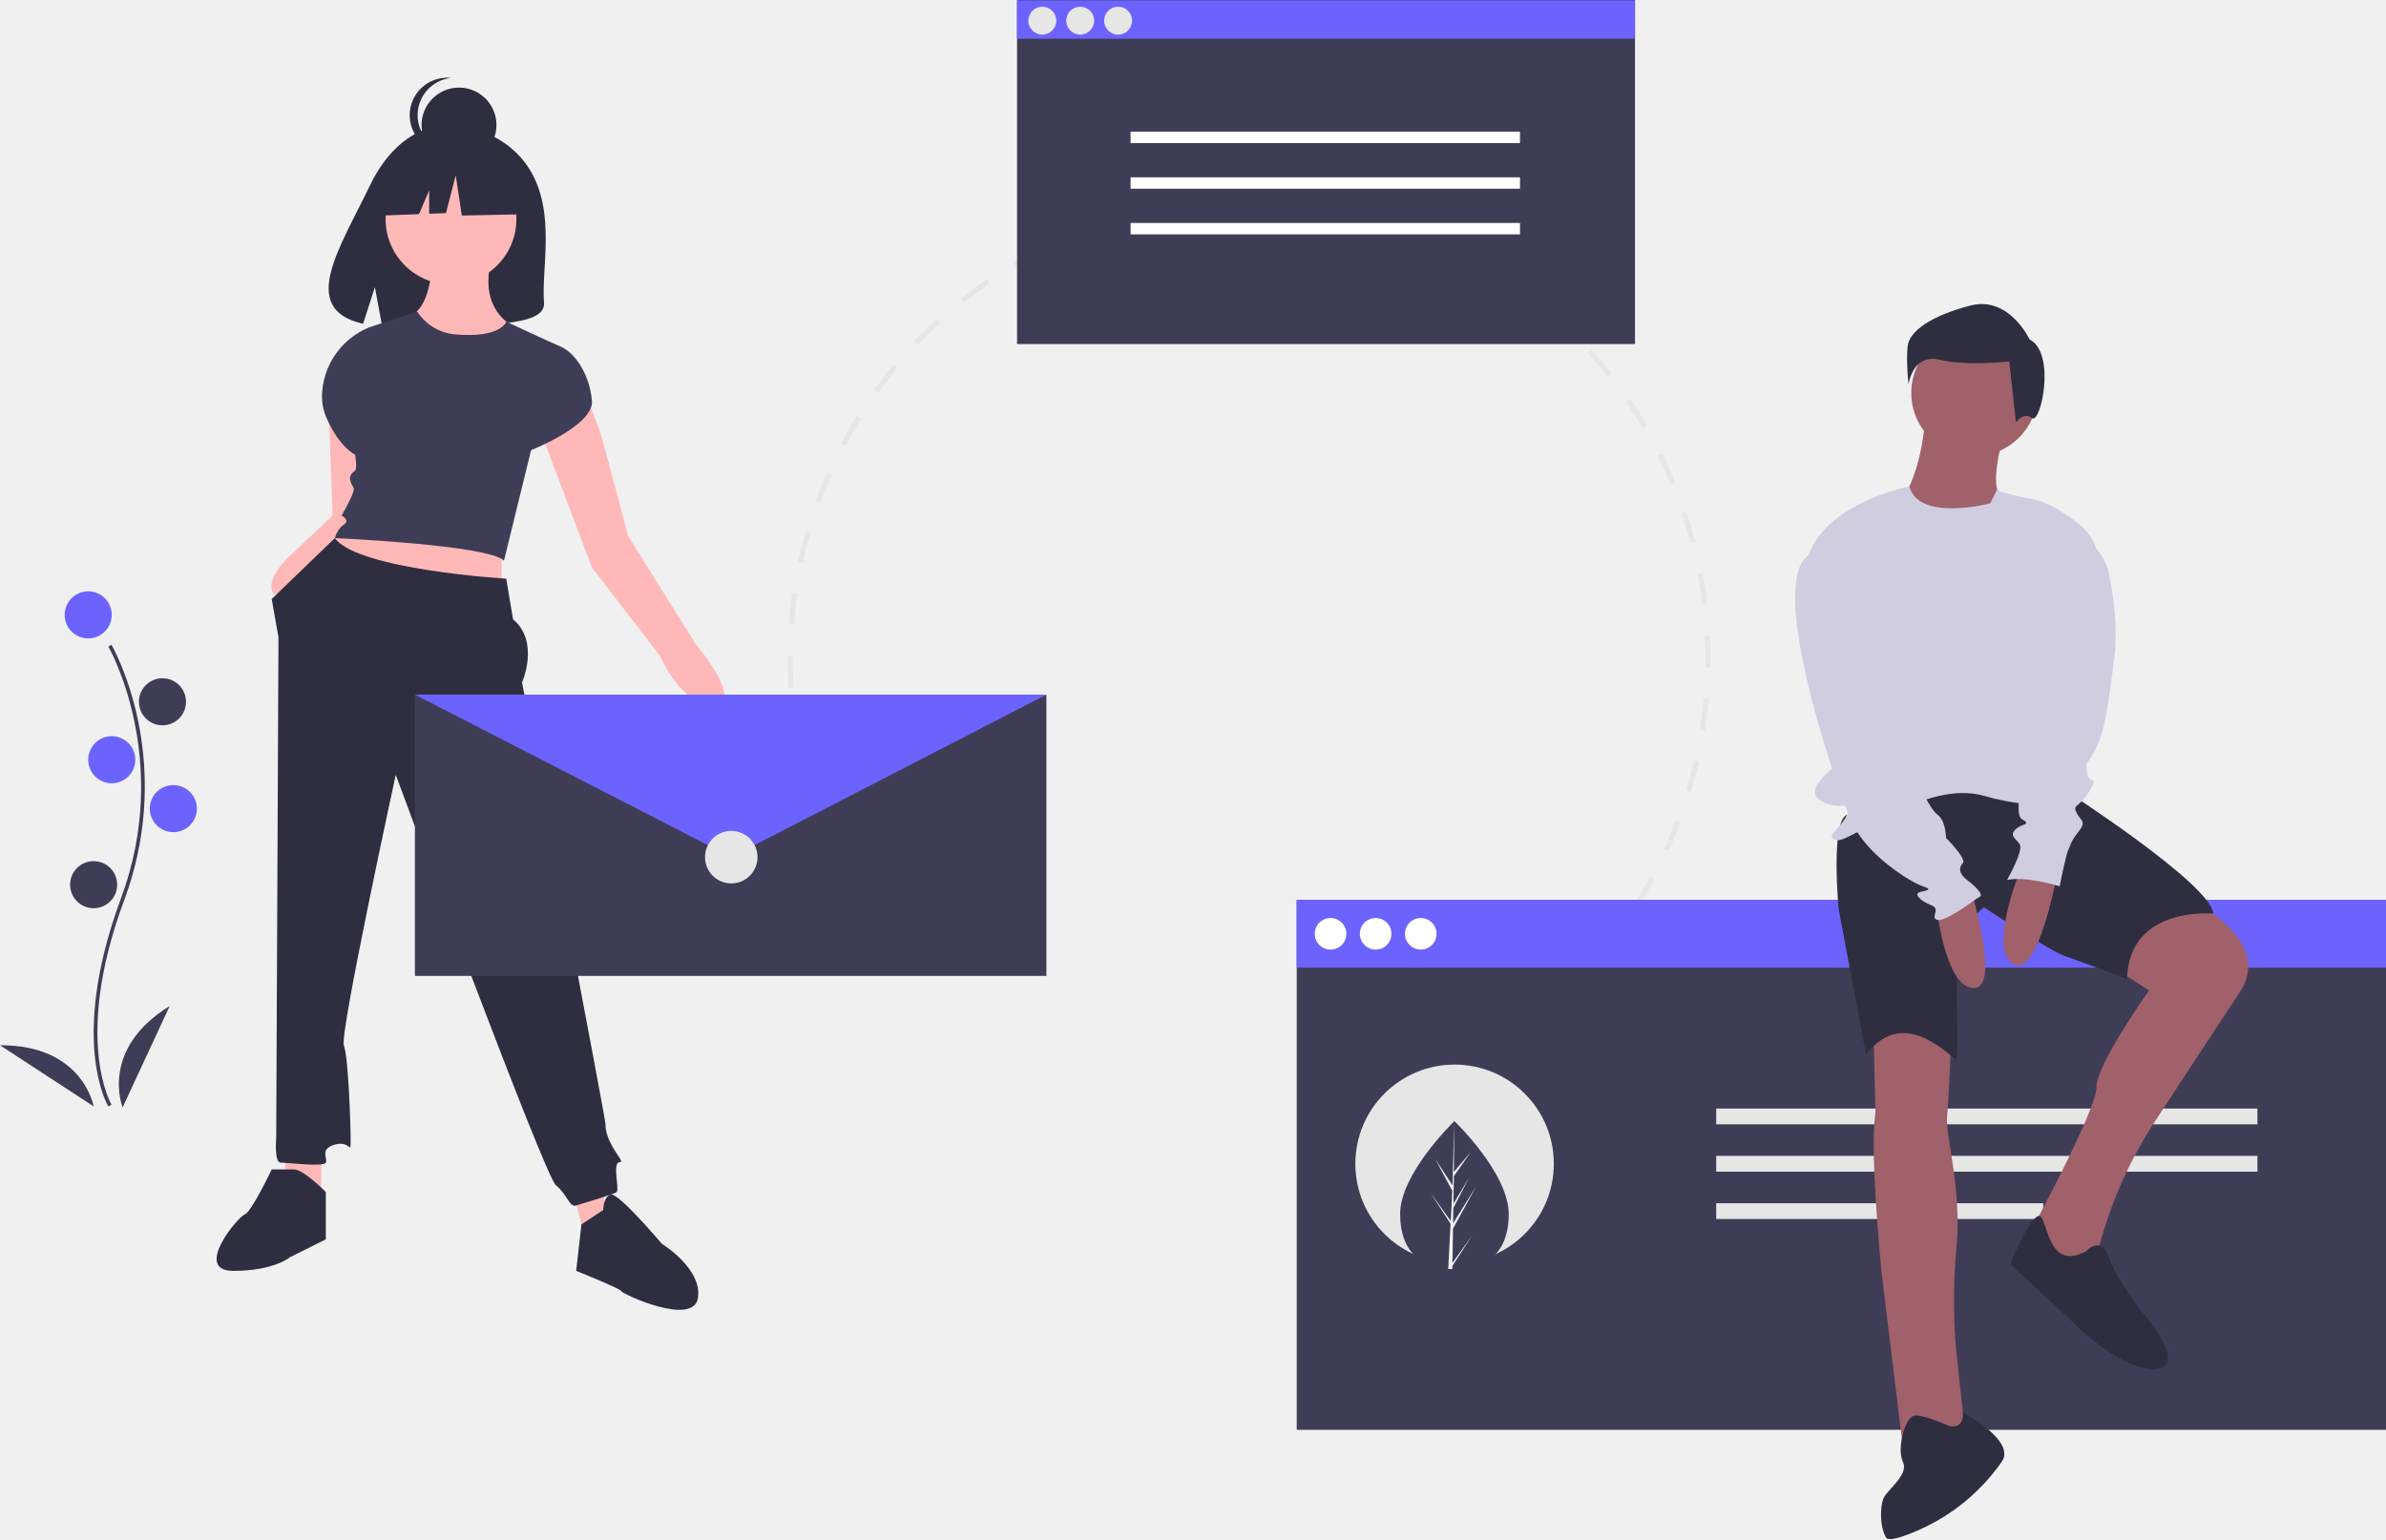
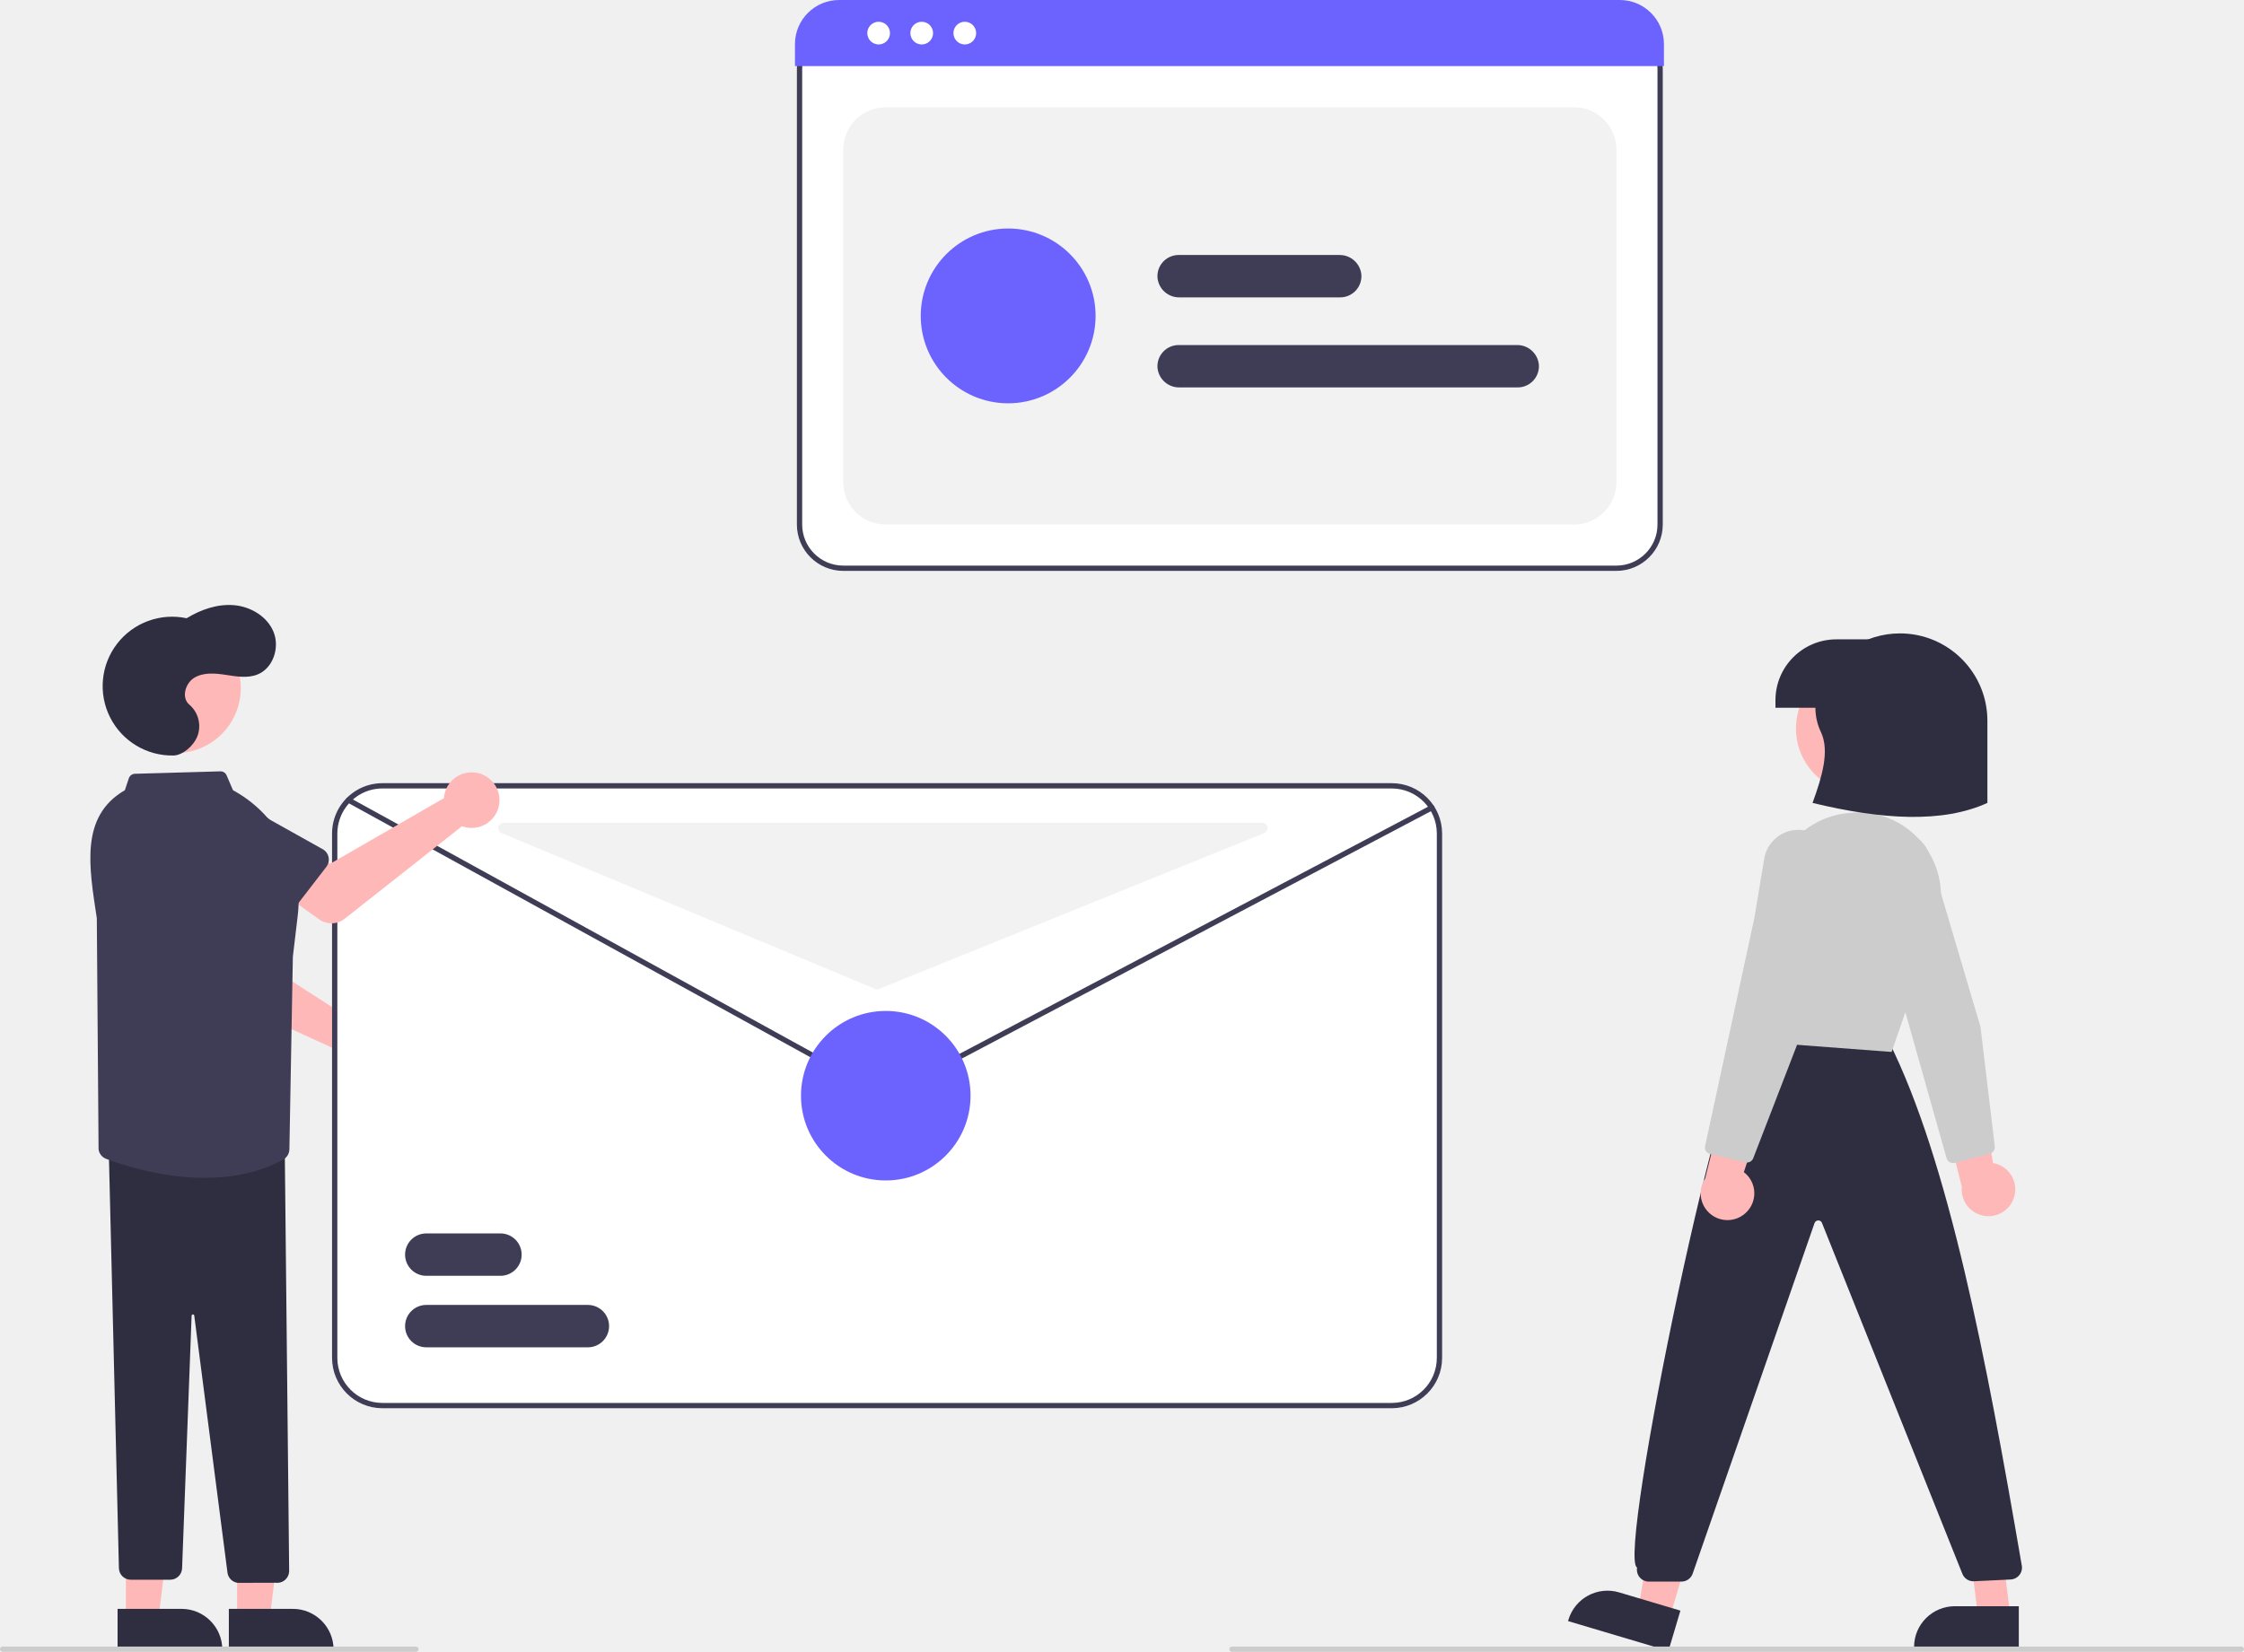
- <svg xmlns="http://www.w3.org/2000/svg" id="b5ecd551-b8d9-47b1-bd91-255ff33e7450" data-name="Layer 1" width="1057.977" height="682.624" viewBox="0 0 1057.977 682.624">
-   <path d="M438.873,480.681c.894,2.083,1.84,4.189,2.811,6.258l-2.081.977c-.982-2.093-1.938-4.221-2.843-6.328Z" transform="translate(-71.01165 -108.6881)" fill="#e6e6e6" />
-   <path d="M810.1,314.028c1.313,2.798,2.574,5.649,3.749,8.475l-2.123.882c-1.759-4.231-3.704-8.494-5.756-12.619l2.059-1.024Q809.085,311.867,810.1,314.028Zm-8.738-16.624-1.985,1.162c-2.33-3.981-4.823-7.924-7.408-11.72l1.9-1.294C796.483,289.392,799.004,293.379,801.361,297.405ZM818.794,335.624c1.494,4.418,2.852,8.936,4.036,13.43l-2.223.585c-1.17-4.441-2.513-8.908-3.992-13.277Zm-33.213-61.383-1.808,1.422c-2.846-3.618-5.856-7.182-8.945-10.593l1.704-1.544C779.657,266.977,782.702,270.582,785.581,274.241Zm40.352,88.489c.873,4.571,1.597,9.234,2.152,13.859l-2.282.275c-.55-4.574-1.267-9.183-2.129-13.703ZM766.764,253.462l-1.593,1.658c-3.317-3.189-6.786-6.302-10.309-9.252l1.477-1.762C759.901,247.089,763.408,250.236,766.764,253.462Zm62.515,137.122c.235,4.662.31,9.385.222,14.04l-2.3-.043c.086-4.601.013-9.272-.22-13.881ZM745.292,235.486l-1.352,1.86c-3.725-2.704-7.589-5.314-11.485-7.755l1.221-1.95C737.617,230.11,741.524,232.75,745.292,235.486Zm83.465,183.155c-.407,4.647-.98,9.333-1.703,13.931l-2.271-.358c.715-4.545,1.282-9.179,1.685-13.774ZM721.549,220.61l-1.085,2.027c-4.059-2.173-8.244-4.232-12.44-6.121l.943-2.097C713.212,216.33,717.445,218.412,721.549,220.61ZM824.402,446.35c-1.035,4.538-2.241,9.101-3.584,13.563l-2.201-.663c1.328-4.412,2.52-8.924,3.544-13.412ZM695.991,209.099l-.799,2.156c-4.318-1.6-8.746-3.072-13.162-4.375l.651-2.206C687.148,205.992,691.625,207.481,695.991,209.099ZM816.318,473.199c-1.644,4.359-3.459,8.715-5.393,12.946l-2.091-.956c1.913-4.184,3.706-8.491,5.332-12.801ZM669.097,201.167l-.5,2.244c-4.49-.998-9.079-1.854-13.637-2.545l.345-2.273C659.914,199.291,664.555,200.157,669.097,201.167ZM804.664,498.691c-2.22,4.093-4.61,8.16-7.101,12.087l-1.942-1.232c2.464-3.883,4.827-7.904,7.023-11.952ZM641.363,196.97l-.187,2.291c-4.594-.376-9.258-.597-13.865-.656l.03-2.299C631.999,196.365,636.716,196.588,641.363,196.97ZM789.653,522.349c-2.756,3.749-5.678,7.449-8.683,10.998l-1.754-1.486c2.971-3.509,5.86-7.167,8.585-10.874ZM613.303,196.607l.13,2.295c-4.603.259-9.257.682-13.831,1.258L599.315,197.879C603.942,197.296,608.648,196.868,613.303,196.607ZM771.557,543.717c-3.247,3.339-6.653,6.606-10.12,9.711l-1.533-1.714c3.428-3.069,6.794-6.299,10.006-9.6ZM585.467,200.112l.444,2.257c-4.519.889-9.062,1.948-13.505,3.145l-.598-2.22C576.302,202.083,580.897,201.013,585.467,200.112ZM750.671,562.415c-3.674,2.858-7.496,5.625-11.359,8.224L738.028,568.732c3.82-2.57,7.598-5.306,11.23-8.131Zm-192.268-355.01.749,2.174c-4.346,1.498-8.702,3.167-12.947,4.962l-.895-2.118C549.602,210.609,554.007,208.921,558.403,207.406ZM727.415,578.064c-4.025,2.325-8.189,4.545-12.374,6.598l-1.012-2.065c4.139-2.03,8.256-4.226,12.236-6.525ZM533.619,220.371c-4.116,2.075-8.208,4.316-12.162,6.66l-1.172-1.977c3.999-2.371,8.137-4.636,12.299-6.736Zm-23.842,14.133c-3.795,2.618-7.543,5.397-11.138,8.26L497.207,240.965c3.636-2.896,7.426-5.706,11.265-8.354Zm-21.679,17.268c-3.391,3.107-6.717,6.371-9.884,9.702l-1.666-1.584c3.204-3.369,6.568-6.67,9.998-9.812ZM469.019,271.837c-2.936,3.548-5.783,7.241-8.463,10.974L458.688,281.47c2.71-3.776,5.59-7.51,8.559-11.099Zm-16.155,22.505c-2.425,3.92-4.742,7.969-6.887,12.032l-2.033-1.073c2.169-4.11,4.512-8.205,6.964-12.169Zm-12.938,24.509c-1.867,4.207-3.613,8.534-5.189,12.861l-2.16-.787c1.594-4.376,3.36-8.751,5.247-13.007ZM430.437,344.898c-1.279,4.43-2.421,8.956-3.393,13.451l-2.247-.486c.983-4.547,2.138-9.124,3.431-13.603Zm-5.862,27.103c-.663,4.565-1.177,9.205-1.527,13.792l-2.293-.174c.354-4.639.873-9.332,1.545-13.949Zm-2.103,27.659c-.034,4.611.094,9.278.379,13.875l-2.295.142c-.288-4.648-.417-9.37-.384-14.034Zm1.714,27.693c.601,4.564,1.37,9.166,2.285,13.678l-2.253.457c-.925-4.564-1.703-9.218-2.311-13.834Zm5.507,27.165c1.223,4.434,2.616,8.886,4.142,13.234l-2.17.761c-1.543-4.397-2.952-8.9-4.188-13.383Z" transform="translate(-71.01165 -108.6881)" fill="#e6e6e6" />
-   <path d="M701.066,588.412l.868,2.129c-2.15.876-4.325,1.72-6.466,2.51l-.795-2.157C696.789,590.113,698.94,589.278,701.066,588.412Z" transform="translate(-71.01165 -108.6881)" fill="#e6e6e6" />
-   <path d="M306.299,184.566c-11.607-19.612-34.57-20.526-34.57-20.526s-22.376-2.861-36.731,27.008c-13.379,27.841-31.845,54.722-2.973,61.239l5.215-16.232,3.23,17.44a112.967,112.967,0,0,0,12.353.211c30.92-.998,60.366.292,59.418-10.803C310.981,228.154,317.467,203.437,306.299,184.566Z" transform="translate(-71.01165 -108.6881)" fill="#2f2e41" />
-   <polygon points="142.477 505.665 142.477 536.665 126.477 534.665 126.477 508.665 142.477 505.665" fill="#ffb8b8" />
-   <polygon points="253.477 525.665 259.477 549.665 273.477 544.665 263.477 521.665 253.477 525.665" fill="#ffb8b8" />
-   <polygon points="145.477 173.665 147.477 228.665 160.477 232.665 164.477 179.665 145.477 173.665" fill="#ffb8b8" />
-   <path d="M220.488,333.353l-2,4-18,17s-13,11-8,18l13-6v-4l30-21Z" transform="translate(-71.01165 -108.6881)" fill="#ffb8b8" />
-   <polygon points="222.477 240.665 222.477 263.665 145.477 251.665 154.477 234.665 222.477 240.665" fill="#ffb8b8" />
-   <path d="M328.488,277.353s7,19,8,21,13,48,13,48l30,48s22,26,8,27-24-22-24-22l-30-39-28-74Z" transform="translate(-71.01165 -108.6881)" fill="#ffb8b8" />
-   <circle cx="199.977" cy="97.165" r="29" fill="#ffb8b8" />
-   <path d="M262.488,225.353s0,21-11,24,9,25,9,25l40-20s-17-6-12-29Z" transform="translate(-71.01165 -108.6881)" fill="#ffb8b8" />
-   <path d="M255.988,246.853h0l-21.208,7a33.568,33.568,0,0,0-20.886,28.281,23.961,23.961,0,0,0,1.594,11.219c6,14,13,17,13,17s1,6,0,7-3,2-2,5,2,2,1,5-5,10-5,10,4,2,1,4-4,6-4,6,68,3,75,10l12-49s28-11,27-22-7-21-14-24-23.987-11.009-23.987-11.009-2.239,7.437-22.714,5.646A22.355,22.355,0,0,1,255.988,246.853Z" transform="translate(-71.01165 -108.6881)" fill="#3f3d56" />
-   <path d="M295.488,365.353s-66-4-76-18l-28,27,3,17-1,222s-1,11,2,11,19,2,20,0-3-6,4-8,7,5,7-2-1-37-3-42,23-120,23-120,66,178,71,182,6,10,9,9,17-5,18-6-1-9,0-12,4,1,0-5-5-10-5-13-37-196-37-196,8-18-4-28Z" transform="translate(-71.01165 -108.6881)" fill="#2f2e41" />
-   <path d="M215.488,637.353s-10-10-14-10h-10s-9,19-12,20-23,25-5,25,25-6,25-6l16-8Z" transform="translate(-71.01165 -108.6881)" fill="#2f2e41" />
-   <path d="M328.83,651.722l-2.342,20.632s20,8,20,9,32,16,34,3-16-24-16-24-19.189-22.719-22.595-21.86-3.405,6.86-3.405,6.86Z" transform="translate(-71.01165 -108.6881)" fill="#2f2e41" />
-   <polygon points="463.977 432.836 183.977 432.836 183.977 308.084 323.977 371.014 463.977 308.084 463.977 432.836" fill="#3f3d56" />
-   <polygon points="183.977 308.084 463.977 308.084 324.254 380.163 183.977 308.084" fill="#6c63ff" />
-   <circle cx="324.254" cy="380.163" r="11.644" fill="#e6e6e6" />
-   <circle cx="203.528" cy="55.451" r="16.604" fill="#2f2e41" />
-   <path d="M256.188,159.77a16.604,16.604,0,0,1,14.856-16.51,16.604,16.604,0,1,0,0,33.021A16.604,16.604,0,0,1,256.188,159.77Z" transform="translate(-71.01165 -108.6881)" fill="#2f2e41" />
-   <polygon points="230.156 73.988 207.469 62.104 176.14 66.965 169.658 95.594 185.794 94.973 190.301 84.456 190.301 94.8 197.747 94.514 202.068 77.769 204.769 95.594 231.236 95.054 230.156 73.988" fill="#2f2e41" />
-   <rect x="574.977" y="399.165" width="483" height="235" fill="#3f3d56" />
-   <rect x="574.977" y="399.165" width="483" height="30" fill="#6c63ff" />
-   <circle cx="644.977" cy="516.165" r="44" fill="#e6e6e6" />
-   <rect x="760.977" y="491.665" width="240" height="7" fill="#e6e6e6" />
-   <rect x="760.977" y="512.665" width="240" height="7" fill="#e6e6e6" />
-   <rect x="760.977" y="533.665" width="145" height="7" fill="#e6e6e6" />
-   <path d="M960.02,299.284s-6.532,21.463-2.799,27.995-6.532,20.53-23.329,13.997-17.73-13.997-17.73-13.997,6.532-10.265,8.398-31.728Z" transform="translate(-71.01165 -108.6881)" fill="#a0616a" />
-   <path d="M1045.404,509.712s33.594,16.797,18.663,39.193c-8.679,13.018-25.239,38.332-37.587,57.249a190.929,190.929,0,0,0-23.516,51.271l-2.352,8.125-9.332,11.198L971.684,654.352s28.928-53.19,28.928-63.455,23.329-42.925,23.329-42.925l-23.329-14.931S1026.741,503.18,1045.404,509.712Z" transform="translate(-71.01165 -108.6881)" fill="#a0616a" />
-   <path d="M936.224,567.568s-.933,26.129-1.866,36.393c-.77,8.468,6.717,32.18,4.121,58.559a247.959,247.959,0,0,0,.566,51.278l3.712,33.87-27.995,2.799-9.332-76.519s-5.599-54.123-2.799-71.854l-.933-37.327S922.227,557.303,936.224,567.568Z" transform="translate(-71.01165 -108.6881)" fill="#a0616a" />
-   <path d="M986.148,458.854s65.321,41.992,66.255,55.057c0,0-37.327-3.733-38.26,28.928,0,0-22.396-8.398-27.995-10.265s-35.46-21.463-35.46-21.463-12.131,9.332-12.131,24.262.933,41.059,0,42.925-22.396-25.195-40.126-1.866L886.3,512.045s-3.733-39.193,3.733-41.992L942.29,450.456Z" transform="translate(-71.01165 -108.6881)" fill="#2f2e41" />
-   <circle cx="875.477" cy="174.265" r="27.995" fill="#a0616a" />
-   <path d="M953.488,331.944s-31.577,8.34-35.851-7.495c0,0-38.802,7.495-45.334,32.69s15.864,85.851,15.864,87.717-18.663,13.064-10.265,18.663,15.864-.933,12.131,6.532-10.265,9.332-4.666,11.198,39.193-27.062,65.321-19.596,39.193,1.866,39.193,1.866L1001.597,362.261a23.391,23.391,0,0,0-8.316-20.759c-5.848-4.813-13.607-10.014-21.13-11.424-14.931-2.799-15.551-4.332-15.551-4.332Z" transform="translate(-71.01165 -108.6881)" fill="#d0cde1" />
-   <path d="M983.349,495.248S974.95,542.839,963.753,536.307s2.799-41.059,2.799-41.059Z" transform="translate(-71.01165 -108.6881)" fill="#a0616a" />
-   <path d="M944.366,501.406s14.552,46.084,1.603,45.468-16.497-37.703-16.497-37.703Z" transform="translate(-71.01165 -108.6881)" fill="#a0616a" />
-   <path d="M995.947,663.684s6.532-7.465,10.265,2.799,13.997,23.329,13.997,23.329,22.396,25.195,6.532,26.129-38.26-22.396-38.26-22.396l-26.129-24.262s8.66-21.09,12.728-21.277S978.217,673.015,995.947,663.684Z" transform="translate(-71.01165 -108.6881)" fill="#2f2e41" />
-   <path d="M935.291,741.136s6.576,1.92,6.088-6.039c0,0,23.774,12.571,17.241,21.903q-.098.14-.196.28a88.098,88.098,0,0,1-36.429,29.919c-7.176,3.177-13.561,5.292-14.699,3.395-2.799-4.666-2.799-13.997-.933-17.73s11.198-10.265,8.398-15.864.933-20.53,5.599-20.53S935.291,741.136,935.291,741.136Z" transform="translate(-71.01165 -108.6881)" fill="#2f2e41" />
-   <path d="M970.92,259.232s-9.006-19.512-26.267-15.009-27.017,11.257-27.767,18.011.375,16.886.375,16.886,1.876-13.884,13.884-10.882,30.769.75,30.769.75l3.002,27.017s3.377-4.878,7.129-1.876S982.927,265.236,970.92,259.232Z" transform="translate(-71.01165 -108.6881)" fill="#2f2e41" />
-   <path d="M888.166,356.207s22.396,60.656,20.53,68.121,0,8.398,2.799,10.265S921.76,456.055,921.76,456.055s4.666,11.198,8.398,13.997,3.733,10.265,3.733,10.265,9.332,9.332,7.465,11.198-1.866,4.666,1.866,7.465,7.465,6.532,5.599,7.465-14.931,11.198-18.663,10.265,1.866-4.666-2.799-6.532-7.465-4.666-5.599-5.599,7.465-.933,1.866-2.799-25.195-13.997-31.728-28.928-37.83-105.264-18.915-117.953C872.984,354.899,880.701,345.009,888.166,356.207Z" transform="translate(-71.01165 -108.6881)" fill="#d0cde1" />
-   <path d="M991.747,345.942l.379.158a23.498,23.498,0,0,1,13.96,16.897c2.038,9.753,4.043,23.86,2.457,37.069-2.799,23.329-4.666,33.594-8.398,41.059s-4.666,4.666-3.733,10.265,5.599.933.933,8.398-7.465,5.599-5.599,9.332,4.666,3.733.933,8.398-3.733,6.532-4.666,8.398-3.733,15.864-3.733,15.864-14.931-4.666-23.329-2.799c0,0,7.465-13.064,5.599-15.864s-4.666-3.733-1.866-6.532,7.465-1.866,2.799-4.666,3.733-31.728,3.733-31.728Z" transform="translate(-71.01165 -108.6881)" fill="#d0cde1" />
-   <path d="M739.988,647.128c0,18.127-10.777,24.457-24.069,24.457-.309,0-.617-.003-.923-.012-.616-.013-1.226-.04-1.828-.084-11.998-.848-21.319-7.504-21.319-24.362,0-17.445,22.289-39.458,23.97-41.092l.003-.002c.064-.064.097-.095.097-.095S739.988,628.999,739.988,647.128Z" transform="translate(-71.01165 -108.6881)" fill="#3f3d56" />
-   <path d="M715.041,668.812l8.804-12.301-8.826,13.651-.023,1.412c-.616-.013-1.226-.04-1.828-.084l.949-18.136-.007-.141.017-.027.089-1.713-8.848-13.686,8.875,12.401.022.363.718-13.702L707.406,622.709l7.667,11.733.746-28.407.003-.097v.095l-.124,22.401,7.54-8.881-7.571,10.81-.199,12.269,7.041-11.774-7.071,13.58-.11,6.82,10.221-16.389-10.26,18.77Z" transform="translate(-71.01165 -108.6881)" fill="#f2f2f2" />
-   <path d="M119.075,599.469c-.184-.301-4.53-7.558-6.037-22.626-1.382-13.825-.493-37.127,11.592-69.632,22.894-61.578-5.276-111.263-5.564-111.758l1.39-.806c.073.125,7.342,12.793,11.636,32.964a143.813,143.813,0,0,1-5.956,80.16c-22.855,61.473-5.864,90.574-5.689,90.861Z" transform="translate(-71.01165 -108.6881)" fill="#3f3d56" />
-   <circle cx="39.111" cy="272.709" r="10.441" fill="#6c63ff" />
-   <circle cx="72.04" cy="311.26" r="10.441" fill="#3f3d56" />
-   <circle cx="49.552" cy="336.961" r="10.441" fill="#6c63ff" />
-   <circle cx="76.859" cy="358.646" r="10.441" fill="#6c63ff" />
-   <circle cx="41.52" cy="392.378" r="10.441" fill="#3f3d56" />
-   <path d="M125.382,599.853s-10.441-25.701,20.882-44.976Z" transform="translate(-71.01165 -108.6881)" fill="#3f3d56" />
-   <path d="M112.541,599.387s-4.752-27.331-41.53-27.096Z" transform="translate(-71.01165 -108.6881)" fill="#3f3d56" />
-   <rect x="450.977" width="274" height="152.598" fill="#3f3d56" />
-   <rect x="501.316" y="58.399" width="172.661" height="5.061" fill="#fff" />
-   <rect x="501.316" y="78.643" width="172.661" height="5.061" fill="#fff" />
-   <rect x="501.316" y="98.887" width="172.661" height="5.061" fill="#fff" />
-   <rect x="450.977" y="0.165" width="274" height="17" fill="#6c63ff" />
-   <circle cx="462.169" cy="9.165" r="6.192" fill="#e6e6e6" />
-   <circle cx="478.977" cy="9.165" r="6.192" fill="#e6e6e6" />
-   <circle cx="495.784" cy="9.165" r="6.192" fill="#e6e6e6" />
-   <circle cx="589.977" cy="414.165" r="7" fill="#fff" />
-   <circle cx="609.977" cy="414.165" r="7" fill="#fff" />
-   <circle cx="629.977" cy="414.165" r="7" fill="#fff" />
+ <svg xmlns="http://www.w3.org/2000/svg" id="ab6fc918-4b91-4509-b18c-ea99d764448f" data-name="Layer 1" width="847" height="623.673" viewBox="0 0 847 623.673">
+   <path d="M786.622,353.711H494.783a17.52,17.52,0,0,1-17.5-17.5V164.057a13.103,13.103,0,0,1,13.088-13.088H790.824a13.312,13.312,0,0,1,13.297,13.297V336.211A17.52,17.52,0,0,1,786.622,353.711Z" transform="translate(-176.5 -138.1634)" fill="#fff" />
+   <path d="M786.622,353.711H494.783a17.52,17.52,0,0,1-17.5-17.5V164.057a13.103,13.103,0,0,1,13.088-13.088H790.824a13.312,13.312,0,0,1,13.297,13.297V336.211A17.52,17.52,0,0,1,786.622,353.711ZM490.371,152.969a11.101,11.101,0,0,0-11.088,11.088v172.154a15.518,15.518,0,0,0,15.5,15.5H786.622a15.518,15.518,0,0,0,15.5-15.5V164.266a11.31,11.31,0,0,0-11.297-11.297Z" transform="translate(-176.5 -138.1634)" fill="#3f3d56" />
+   <path d="M510.783,336.211h259.839a16,16,0,0,0,16-16V194.663a16,16,0,0,0-16-16H510.783a16,16,0,0,0-16,16V320.211A16,16,0,0,0,510.783,336.211Z" transform="translate(-176.5 -138.1634)" fill="#f2f2f2" />
+   <path d="M804.559,163.114h-328v-8.4a16.666,16.666,0,0,1,16.742-16.55H787.817a16.666,16.666,0,0,1,16.742,16.55Z" transform="translate(-176.5 -138.1634)" fill="#6c63ff" />
+   <circle cx="331.647" cy="12.5" r="4.283" fill="#fff" />
+   <circle cx="347.906" cy="12.5" r="4.283" fill="#fff" />
+   <circle cx="364.165" cy="12.5" r="4.283" fill="#fff" />
+   <path d="M557.033,290.437a33,33,0,1,1,33-33A33.037,33.037,0,0,1,557.033,290.437Z" transform="translate(-176.5 -138.1634)" fill="#6c63ff" />
+   <path d="M749.372,284.437H621.654a8.189,8.189,0,0,1-8.264-7.452,8.009,8.009,0,0,1,7.982-8.548l127.683,0a8.212,8.212,0,0,1,8.301,7.486A8.009,8.009,0,0,1,749.372,284.437Z" transform="translate(-176.5 -138.1634)" fill="#3f3d56" />
+   <path d="M682.372,250.437H621.654a8.189,8.189,0,0,1-8.264-7.452,8.009,8.009,0,0,1,7.982-8.548l60.683,0a8.212,8.212,0,0,1,8.301,7.486A8.009,8.009,0,0,1,682.372,250.437Z" transform="translate(-176.5 -138.1634)" fill="#3f3d56" />
+   <path d="M936.596,590.565a10.056,10.056,0,0,0-7.831-13.283L922.736,542.059l-13.555,12.692,7.804,31.502a10.11,10.11,0,0,0,19.611,4.311Z" transform="translate(-176.5 -138.1634)" fill="#ffb8b8" />
+   <path d="M927.589,573.713l-13.308,3.492a2.51,2.51,0,0,1-3.04-1.738l-23.915-84.731-7.225-21.615a13.019,13.019,0,0,1,13.907-17.053h0a13.01,13.01,0,0,1,10.924,9.23l19.11,64.593,5.395,45.105a2.511,2.511,0,0,1-1.315,2.507A2.462,2.462,0,0,1,927.589,573.713Z" transform="translate(-176.5 -138.1634)" fill="#ccc" />
+   <circle cx="702.453" cy="275.052" r="24.561" fill="#ffb8b8" />
+   <polygon points="630.137 611.049 618.386 607.553 626.28 560.565 643.623 565.725 630.137 611.049" fill="#ffb8b8" />
+   <path d="M806.245,761.495l-37.889-11.273.143-.479a15.386,15.386,0,0,1,19.135-10.36l.001 0,23.141,6.885Z" transform="translate(-176.5 -138.1634)" fill="#2f2e41" />
+   <polygon points="758.875 610.447 746.615 610.447 740.783 563.159 752.877 563.16 758.875 610.447" fill="#ffb8b8" />
+   <path d="M938.502,760.495l-39.531-.001v-.5a15.386,15.386,0,0,1,15.386-15.386h.001l24.144.001Z" transform="translate(-176.5 -138.1634)" fill="#2f2e41" />
+   <path d="M811.157,735.31H798.848a4.501,4.501,0,0,1-4.426-5.313c-7.85-3.492,34.416-206.185,44.402-202.256l.329-.474,50.287,4.104c22.524,45.079,36.782,119.673,50.123,197.544a4.5,4.5,0,0,1-4.143,5.602l-13.831.671a4.479,4.479,0,0,1-4.396-2.823l-52.989-132.468a1.433,1.433,0,0,0-1.427-.942,1.47,1.47,0,0,0-1.382,1.007L815.408,732.288A4.504,4.504,0,0,1,811.157,735.31Z" transform="translate(-176.5 -138.1634)" fill="#2f2e41" />
+   <path d="M890.493,535.338l-.384-.028-53.541-4.041,9.391-59.729a31.273,31.273,0,0,1,26.722-26.215h0q.617-.086,1.242-.169a30.901,30.901,0,0,1,28.086,11.24,31.289,31.289,0,0,1,5.354,30.169Z" transform="translate(-176.5 -138.1634)" fill="#ccc" />
+   <path d="M926.646,441.31c-16.889,7.726-39.803,6.343-66,0,3.625-9.93,6.45-19.52,3.246-26.561a21.443,21.443,0,0,1-.704-17.163,33.01,33.01,0,0,1,30.458-20.276h0a33,33,0,0,1,33,33Z" transform="translate(-176.5 -138.1634)" fill="#2f2e41" />
+   <path d="M693.146,241.392h21a0,0,0,0,1,0,0v25.825a0,0,0,0,1,0,0h-44a0,0,0,0,1,0,0v-2.825A23,23,0,0,1,693.146,241.392Z" fill="#2f2e41" />
+   <path d="M835.411,596.12a10.056,10.056,0,0,0-.693-15.404l11.18-33.941-17.922,4.86L820.106,583.121a10.11,10.11,0,0,0,15.304,12.999Z" transform="translate(-176.5 -138.1634)" fill="#ffb8b8" />
+   <path d="M835.351,577.012l-13.393-3.151a2.51,2.51,0,0,1-1.871-2.96l18.581-86.058,3.747-22.48a13.019,13.019,0,0,1,20.277-8.547h0a13.01,13.01,0,0,1,5.325,13.273L854.628,533.106l-16.372,42.374a2.511,2.511,0,0,1-2.336,1.599A2.462,2.462,0,0,1,835.351,577.012Z" transform="translate(-176.5 -138.1634)" fill="#ccc" />
+   <path d="M1022.5,761.837h-381a1,1,0,0,1,0-2h381a1,1,0,0,1,0,2Z" transform="translate(-176.5 -138.1634)" fill="#ccc" />
+   <path d="M311.534,523.107a10.525,10.525,0,0,0-1.568.537l-41.674-26.884.575-12.034-18.048-3.241L247.73,502.69a8,8,0,0,0,4.594,8.43l51.327,23.43a10.497,10.497,0,1,0,7.883-11.443Z" transform="translate(-176.5 -138.1634)" fill="#ffb8b8" />
+   <path d="M266.591,496.019l-22.35-4.126a4.5,4.5,0,0,1-3.441-5.882l7.334-21.439a12.497,12.497,0,0,1,24.566,4.61l-.796,22.571a4.5,4.5,0,0,1-5.314,4.265Z" transform="translate(-176.5 -138.1634)" fill="#3f3d56" />
+   <path d="M701.831,433.857h-381a18.89,18.89,0,0,0-9.36,2.47,18.527,18.527,0,0,0-1.97,1.29,18.964,18.964,0,0,0-7.67,15.24v198a19.017,19.017,0,0,0,19,19h381a19.017,19.017,0,0,0,19-19v-198A19.017,19.017,0,0,0,701.831,433.857Z" transform="translate(-176.5 -138.1634)" fill="#fff" />
+   <path d="M701.831,433.857h-381a18.89,18.89,0,0,0-9.36,2.47,18.527,18.527,0,0,0-1.97,1.29,18.964,18.964,0,0,0-7.67,15.24v198a19.017,19.017,0,0,0,19,19h381a19.017,19.017,0,0,0,19-19v-198A19.017,19.017,0,0,0,701.831,433.857Zm17,217a17.024,17.024,0,0,1-17,17h-381a17.024,17.024,0,0,1-17-17v-198a17.095,17.095,0,0,1,11.78-16.18c.14-.04.27-.09.41-.13a16.996,16.996,0,0,1,4.81-.69h381a17.024,17.024,0,0,1,17,17Z" transform="translate(-176.5 -138.1634)" fill="#3f3d56" />
+   <path d="M510.914,551.772a8.987,8.987,0,0,1-4.339-1.119L307.532,441.101a1.0 1,0,0,1,.964-1.752L507.54,548.902a6.982,6.982,0,0,0,6.641.059L716.501,442.231a1.0 1,0,1,1,.933,1.769L515.114,550.729A8.992,8.992,0,0,1,510.914,551.772Z" transform="translate(-176.5 -138.1634)" fill="#3f3d56" />
+   <path d="M365.397,619.856h-28a8,8,0,0,1,0-16h28a8,8,0,0,1,0,16Z" transform="translate(-176.5 -138.1634)" fill="#3f3d56" />
+   <path d="M398.397,646.856h-61a8,8,0,0,1,0-16h61a8,8,0,0,1,0,16Z" transform="translate(-176.5 -138.1634)" fill="#3f3d56" />
+   <circle cx="334.334" cy="413.693" r="32" fill="#6c63ff" />
+   <path d="M365.777,452.682l141.024,58.838a2,2,0,0,0,1.52.008l145.392-58.838a2,2,0,0,0-.75-3.854H366.547A2,2,0,0,0,365.777,452.682Z" transform="translate(-176.5 -138.1634)" fill="#f2f2f2" />
+   <path d="M344.309,437.869a10.527,10.527,0,0,0-.239,1.64l-42.957,24.782-10.441-6.011-11.131,14.572,17.45,12.438a8,8,0,0,0,9.598-.234l44.297-34.946a10.497,10.497,0,1,0-6.576-12.241Z" transform="translate(-176.5 -138.1634)" fill="#ffb8b8" />
+   <path d="M299.676,465.465l-13.884,17.994a4.5,4.5,0,0,1-6.804.373L263.271,467.511a12.497,12.497,0,0,1,15.327-19.744l19.713,11.023a4.5,4.5,0,0,1,1.365,6.676Z" transform="translate(-176.5 -138.1634)" fill="#3f3d56" />
+   <circle cx="66.321" cy="259.777" r="24.561" fill="#ffb8b8" />
+   <polygon points="89.505 611.447 101.765 611.447 107.597 564.159 89.503 564.16 89.505 611.447" fill="#ffb8b8" />
+   <path d="M262.878,745.608l24.144-.001h.001a15.386,15.386,0,0,1,15.386,15.386v.5l-39.531.001Z" transform="translate(-176.5 -138.1634)" fill="#2f2e41" />
+   <polygon points="47.505 611.447 59.765 611.447 65.597 564.159 47.503 564.16 47.505 611.447" fill="#ffb8b8" />
+   <path d="M220.878,745.608l24.144-.001h.001a15.386,15.386,0,0,1,15.386,15.386v.5l-39.531.001Z" transform="translate(-176.5 -138.1634)" fill="#2f2e41" />
+   <path d="M262.327,731.664l-12.505-96.754a.492.492,0,0,0-.506-.467.475.475,0,0,0-.492.481l-3.594,95.35a4.486,4.486,0,0,1-4.497,4.331H225.882a4.474,4.474,0,0,1-4.499-4.392l-3.855-158.865,66.456.664,1.659,159.376a4.503,4.503,0,0,1-1.578,3.32,4.438,4.438,0,0,1-3.459,1.04l-14.401.04A4.504,4.504,0,0,1,262.327,731.664Z" transform="translate(-176.5 -138.1634)" fill="#2f2e41" />
+   <path d="M216.544,575.693a4.497,4.497,0,0,1-2.84-3.53l-.663-87.31c-2.937-19.439-6.411-38.488,10.586-48.338l1.498-4.493a2.51,2.51,0,0,1,2.3-1.709l32.243-.921a2.479,2.479,0,0,1,2.369,1.514l2.398,5.597.852.485a47.412,47.412,0,0,1,23.598,46.81l-1.844,15.564-1.31,72.738a4.539,4.539,0,0,1-2.362,3.887c-9.367,5.129-19.744,6.883-29.563,6.883C237.309,582.87,222.393,577.915,216.544,575.693Z" transform="translate(-176.5 -138.1634)" fill="#3f3d56" />
+   <path d="M242.021,423.411a26.205,26.205,0,1,1,4.91-51.825c5.401-3.28,11.681-5.486,17.975-4.925s12.518,4.298,14.872,10.162-.175,13.594-6.027,15.977c-3.752,1.528-7.989.787-11.993.171s-8.372-1.018-11.856,1.048-5.051,7.605-1.93,10.188a10.738,10.738,0,0,1,3.084,11.82C249.487,420.084,245.206,423.342,242.021,423.411Z" transform="translate(-176.5 -138.1634)" fill="#2f2e41" />
+   <path d="M333.5,761.837h-156a1,1,0,0,1,0-2h156a1,1,0,0,1,0,2Z" transform="translate(-176.5 -138.1634)" fill="#ccc" />
</svg>
